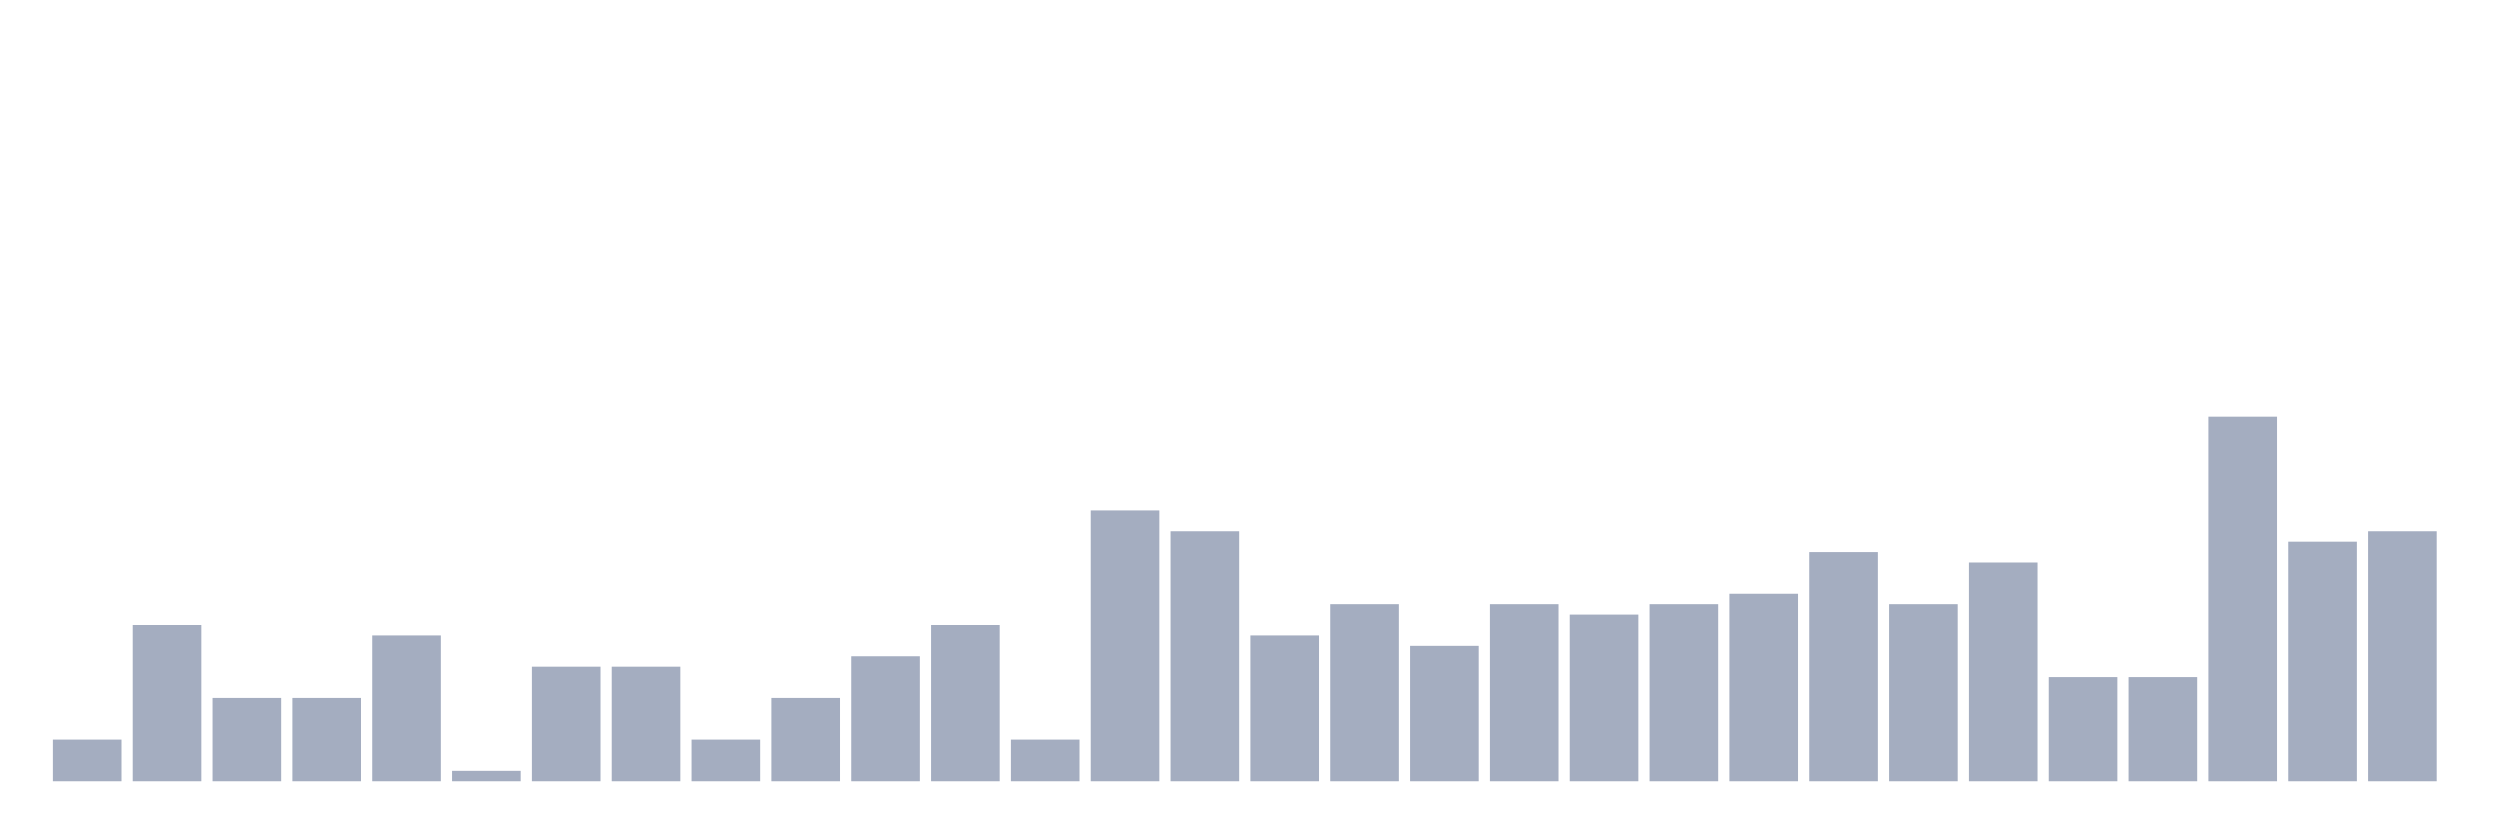
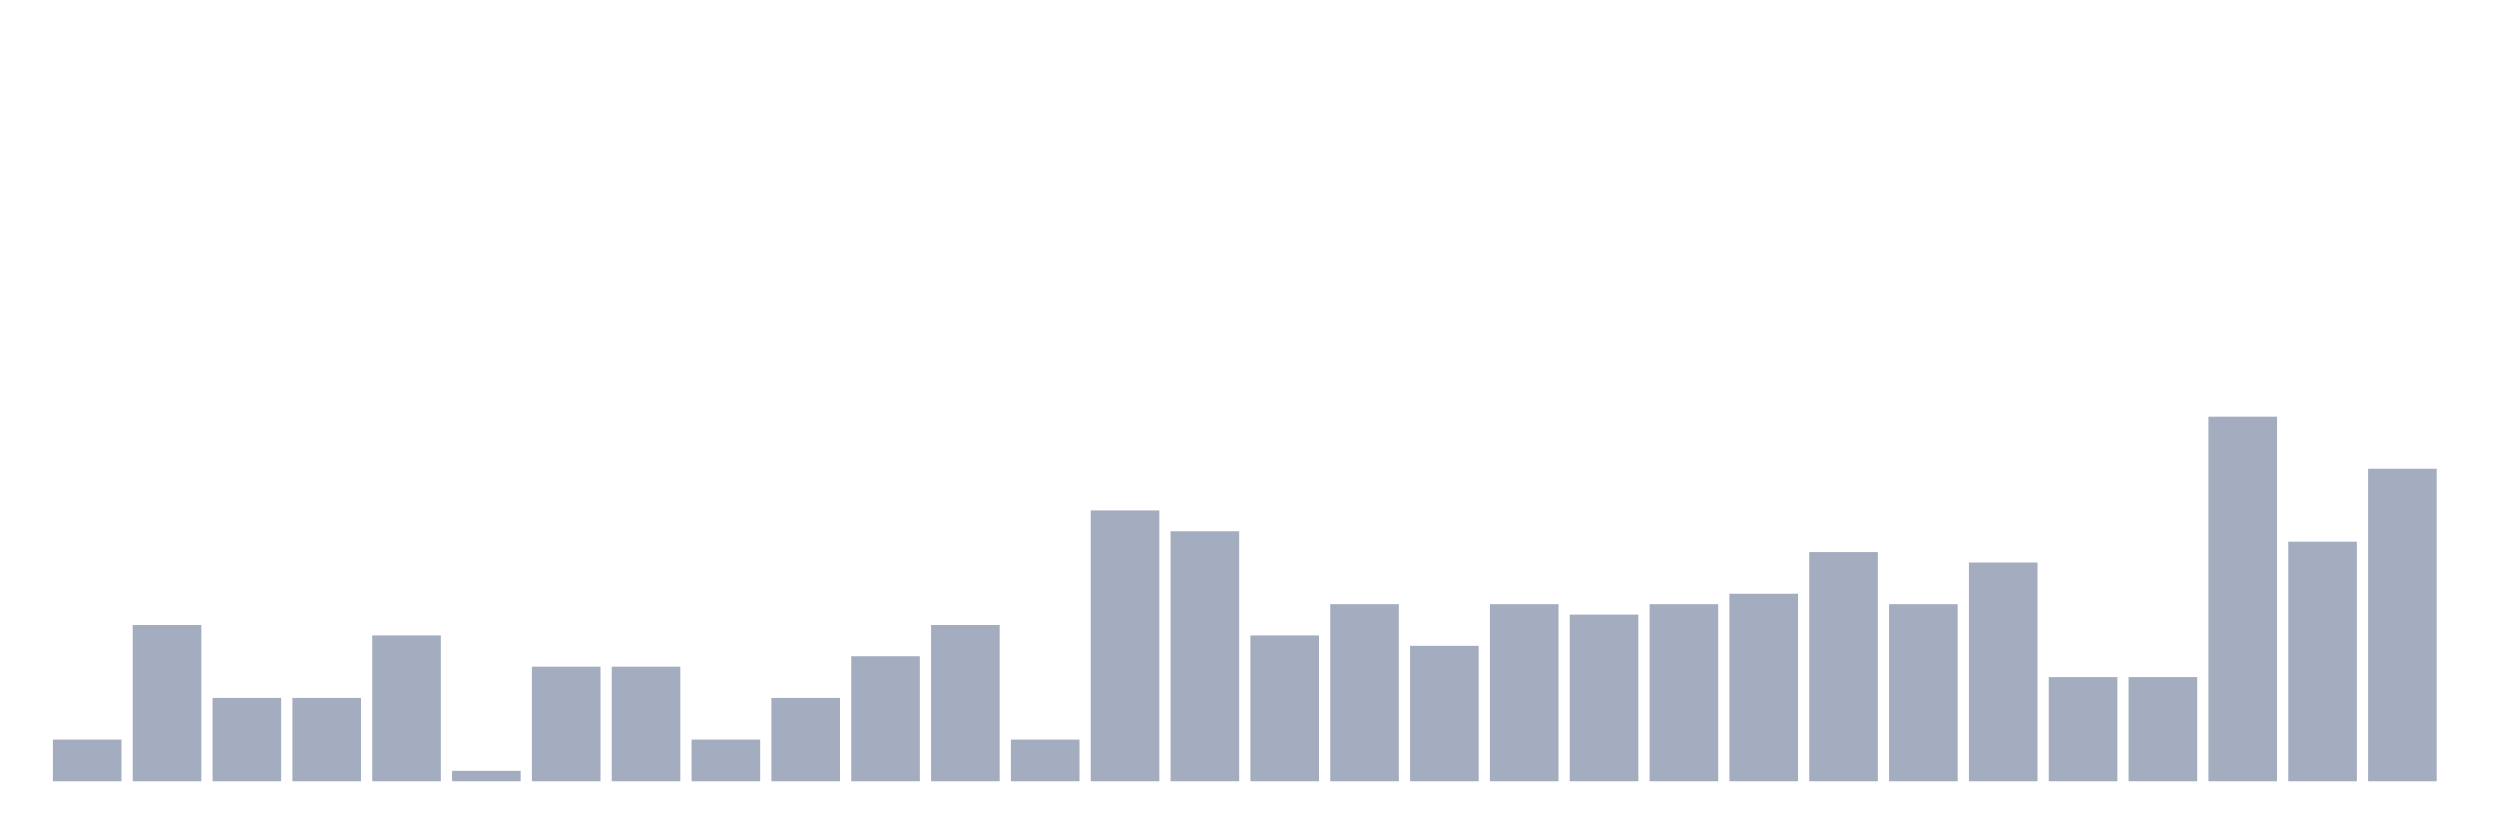
<svg xmlns="http://www.w3.org/2000/svg" viewBox="0 0 480 160">
  <g transform="translate(10,10)">
    <rect class="bar" x="0.153" width="13.175" y="132" height="8" fill="rgb(164,173,192)" />
    <rect class="bar" x="15.482" width="13.175" y="110" height="30" fill="rgb(164,173,192)" />
    <rect class="bar" x="30.81" width="13.175" y="124" height="16" fill="rgb(164,173,192)" />
    <rect class="bar" x="46.138" width="13.175" y="124" height="16" fill="rgb(164,173,192)" />
    <rect class="bar" x="61.466" width="13.175" y="112" height="28" fill="rgb(164,173,192)" />
    <rect class="bar" x="76.794" width="13.175" y="138" height="2" fill="rgb(164,173,192)" />
    <rect class="bar" x="92.123" width="13.175" y="118" height="22" fill="rgb(164,173,192)" />
    <rect class="bar" x="107.451" width="13.175" y="118" height="22" fill="rgb(164,173,192)" />
    <rect class="bar" x="122.779" width="13.175" y="132" height="8" fill="rgb(164,173,192)" />
    <rect class="bar" x="138.107" width="13.175" y="124" height="16" fill="rgb(164,173,192)" />
    <rect class="bar" x="153.436" width="13.175" y="116" height="24" fill="rgb(164,173,192)" />
    <rect class="bar" x="168.764" width="13.175" y="110" height="30" fill="rgb(164,173,192)" />
    <rect class="bar" x="184.092" width="13.175" y="132" height="8" fill="rgb(164,173,192)" />
    <rect class="bar" x="199.42" width="13.175" y="88" height="52" fill="rgb(164,173,192)" />
    <rect class="bar" x="214.748" width="13.175" y="92" height="48" fill="rgb(164,173,192)" />
    <rect class="bar" x="230.077" width="13.175" y="112" height="28" fill="rgb(164,173,192)" />
    <rect class="bar" x="245.405" width="13.175" y="106" height="34" fill="rgb(164,173,192)" />
    <rect class="bar" x="260.733" width="13.175" y="114" height="26" fill="rgb(164,173,192)" />
    <rect class="bar" x="276.061" width="13.175" y="106" height="34" fill="rgb(164,173,192)" />
    <rect class="bar" x="291.39" width="13.175" y="108" height="32" fill="rgb(164,173,192)" />
    <rect class="bar" x="306.718" width="13.175" y="106" height="34" fill="rgb(164,173,192)" />
    <rect class="bar" x="322.046" width="13.175" y="104" height="36" fill="rgb(164,173,192)" />
    <rect class="bar" x="337.374" width="13.175" y="96" height="44" fill="rgb(164,173,192)" />
    <rect class="bar" x="352.702" width="13.175" y="106" height="34" fill="rgb(164,173,192)" />
    <rect class="bar" x="368.031" width="13.175" y="98" height="42" fill="rgb(164,173,192)" />
    <rect class="bar" x="383.359" width="13.175" y="120" height="20" fill="rgb(164,173,192)" />
    <rect class="bar" x="398.687" width="13.175" y="120" height="20" fill="rgb(164,173,192)" />
    <rect class="bar" x="414.015" width="13.175" y="70" height="70" fill="rgb(164,173,192)" />
    <rect class="bar" x="429.344" width="13.175" y="94" height="46" fill="rgb(164,173,192)" />
-     <rect class="bar" x="444.672" width="13.175" y="92" height="48" fill="rgb(164,173,192)" />
+     <rect class="bar" x="444.672" width="13.175" y="80" height="60" fill="rgb(164,173,192)" />
  </g>
</svg>
